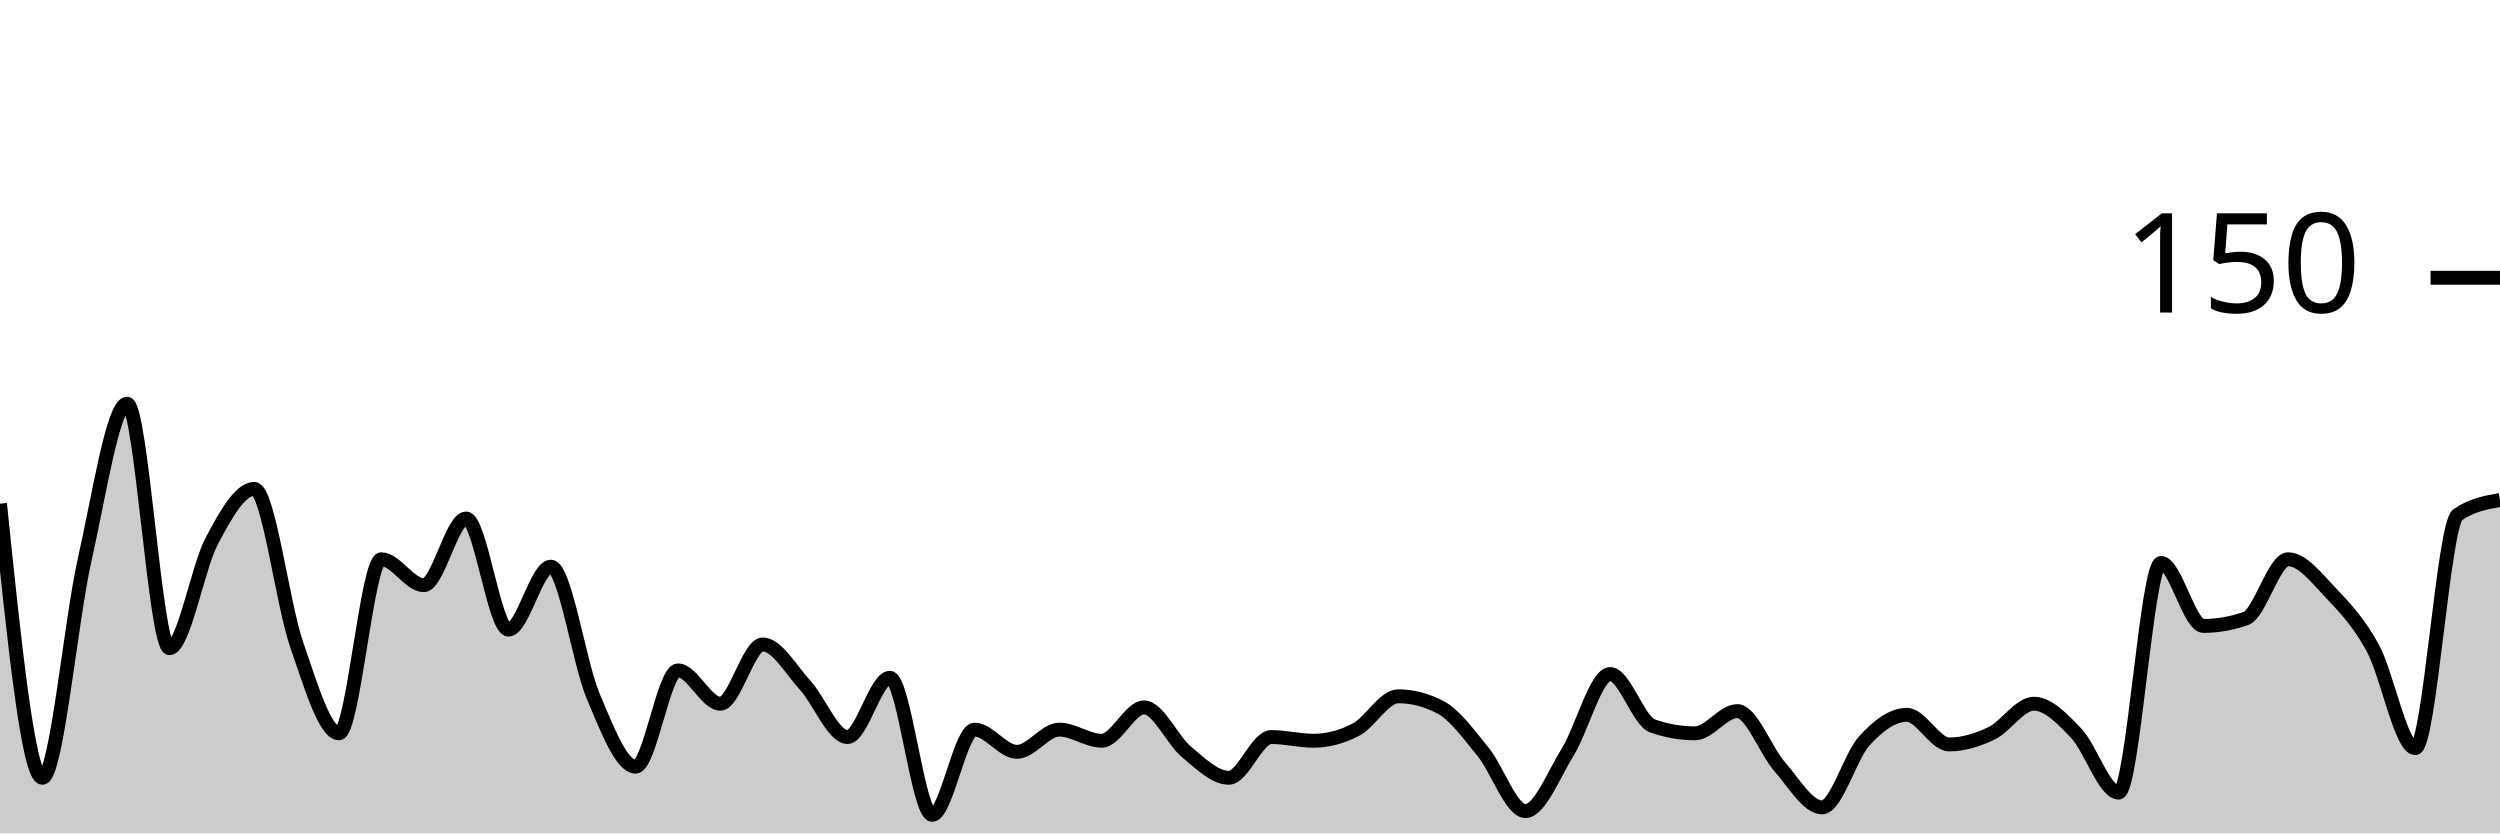
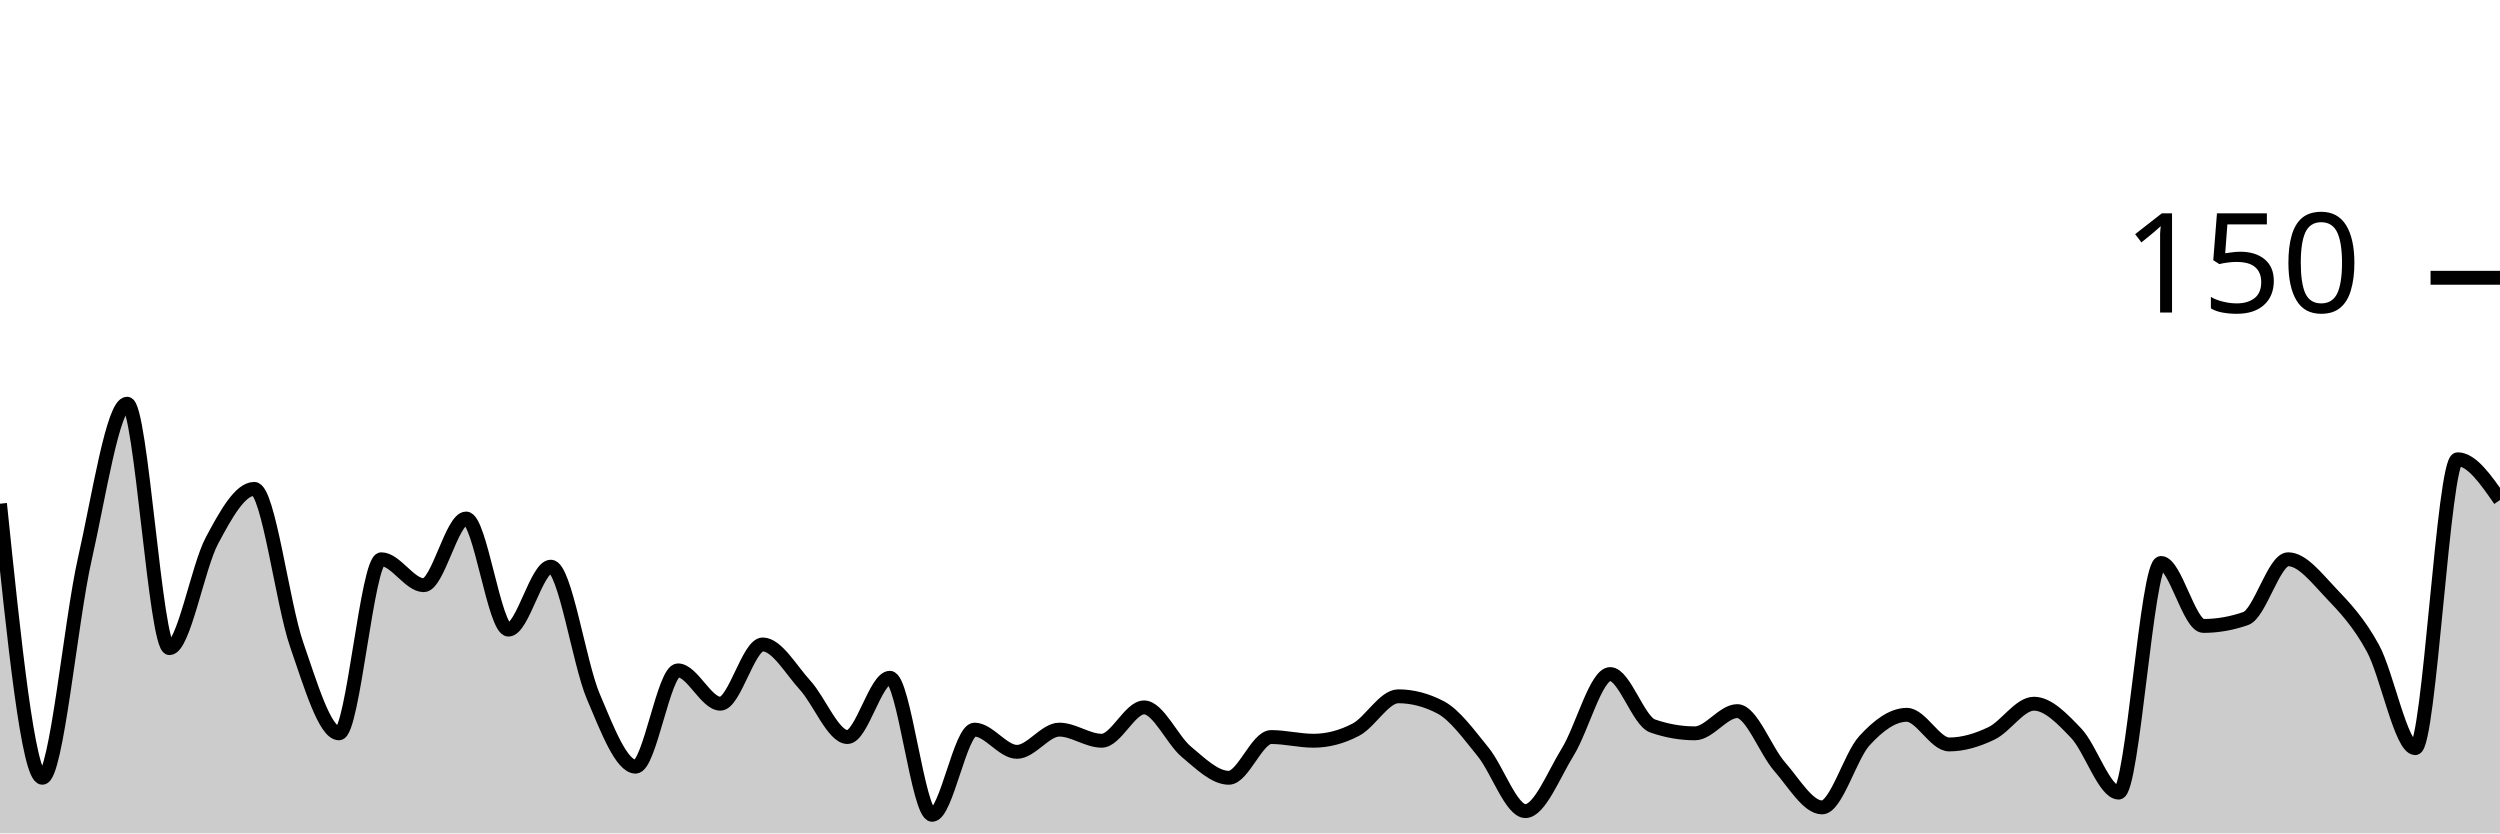
<svg xmlns="http://www.w3.org/2000/svg" viewBox="0 0 180 60">
  <g transform="translate(0,20)">
-     <path class="area" fill="rgba(0, 0, 0, 0.2)" d="M0,16.267C1.017,26.133,2.034,36,3.051,36C4.068,36,5.085,24.756,6.102,20.267C7.119,15.778,8.136,9.067,9.153,9.067C10.169,9.067,11.186,26.667,12.203,26.667C13.22,26.667,14.237,20.844,15.254,18.933C16.271,17.022,17.288,15.2,18.305,15.2C19.322,15.2,20.339,23.467,21.356,26.4C22.373,29.333,23.39,32.8,24.407,32.8C25.424,32.8,26.441,20.267,27.458,20.267C28.475,20.267,29.492,22.133,30.508,22.133C31.525,22.133,32.542,17.333,33.559,17.333C34.576,17.333,35.593,25.333,36.61,25.333C37.627,25.333,38.644,20.8,39.661,20.8C40.678,20.8,41.695,27.733,42.712,30.133C43.729,32.533,44.746,35.2,45.763,35.2C46.78,35.2,47.797,28.267,48.814,28.267C49.831,28.267,50.847,30.667,51.864,30.667C52.881,30.667,53.898,26.4,54.915,26.4C55.932,26.4,56.949,28.222,57.966,29.333C58.983,30.444,60,33.067,61.017,33.067C62.034,33.067,63.051,28.8,64.068,28.8C65.085,28.8,66.102,38.667,67.119,38.667C68.136,38.667,69.153,32.533,70.169,32.533C71.186,32.533,72.203,34.133,73.22,34.133C74.237,34.133,75.254,32.533,76.271,32.533C77.288,32.533,78.305,33.333,79.322,33.333C80.339,33.333,81.356,30.933,82.373,30.933C83.39,30.933,84.407,33.289,85.424,34.133C86.441,34.978,87.458,36,88.475,36C89.492,36,90.508,33.067,91.525,33.067C92.542,33.067,93.559,33.333,94.576,33.333C95.593,33.333,96.61,33.067,97.627,32.533C98.644,32,99.661,30.133,100.678,30.133C101.695,30.133,102.712,30.4,103.729,30.933C104.746,31.467,105.763,32.889,106.78,34.133C107.797,35.378,108.814,38.4,109.831,38.4C110.847,38.4,111.864,35.778,112.881,34.133C113.898,32.489,114.915,28.533,115.932,28.533C116.949,28.533,117.966,31.911,118.983,32.267C120,32.622,121.017,32.8,122.034,32.8C123.051,32.8,124.068,31.2,125.085,31.2C126.102,31.2,127.119,34.044,128.136,35.2C129.153,36.356,130.169,38.133,131.186,38.133C132.203,38.133,133.22,34.444,134.237,33.333C135.254,32.222,136.271,31.467,137.288,31.467C138.305,31.467,139.322,33.6,140.339,33.6C141.356,33.6,142.373,33.289,143.39,32.8C144.407,32.311,145.424,30.667,146.441,30.667C147.458,30.667,148.475,31.733,149.492,32.8C150.508,33.867,151.525,37.067,152.542,37.067C153.559,37.067,154.576,20.533,155.593,20.533C156.61,20.533,157.627,25.067,158.644,25.067C159.661,25.067,160.678,24.889,161.695,24.533C162.712,24.178,163.729,20.267,164.746,20.267C165.763,20.267,166.78,21.6,167.797,22.667C168.814,23.733,169.831,24.8,170.847,26.667C171.864,28.533,172.881,33.867,173.898,33.867C174.915,33.867,175.932,17.778,176.949,17.067C177.966,16.356,178.983,16.178,180,16L180,40C178.983,40,177.966,40,176.949,40C175.932,40,174.915,40,173.898,40C172.881,40,171.864,40,170.847,40C169.831,40,168.814,40,167.797,40C166.78,40,165.763,40,164.746,40C163.729,40,162.712,40,161.695,40C160.678,40,159.661,40,158.644,40C157.627,40,156.61,40,155.593,40C154.576,40,153.559,40,152.542,40C151.525,40,150.508,40,149.492,40C148.475,40,147.458,40,146.441,40C145.424,40,144.407,40,143.39,40C142.373,40,141.356,40,140.339,40C139.322,40,138.305,40,137.288,40C136.271,40,135.254,40,134.237,40C133.22,40,132.203,40,131.186,40C130.169,40,129.153,40,128.136,40C127.119,40,126.102,40,125.085,40C124.068,40,123.051,40,122.034,40C121.017,40,120,40,118.983,40C117.966,40,116.949,40,115.932,40C114.915,40,113.898,40,112.881,40C111.864,40,110.847,40,109.831,40C108.814,40,107.797,40,106.78,40C105.763,40,104.746,40,103.729,40C102.712,40,101.695,40,100.678,40C99.661,40,98.644,40,97.627,40C96.61,40,95.593,40,94.576,40C93.559,40,92.542,40,91.525,40C90.508,40,89.492,40,88.475,40C87.458,40,86.441,40,85.424,40C84.407,40,83.39,40,82.373,40C81.356,40,80.339,40,79.322,40C78.305,40,77.288,40,76.271,40C75.254,40,74.237,40,73.22,40C72.203,40,71.186,40,70.169,40C69.153,40,68.136,40,67.119,40C66.102,40,65.085,40,64.068,40C63.051,40,62.034,40,61.017,40C60,40,58.983,40,57.966,40C56.949,40,55.932,40,54.915,40C53.898,40,52.881,40,51.864,40C50.847,40,49.831,40,48.814,40C47.797,40,46.78,40,45.763,40C44.746,40,43.729,40,42.712,40C41.695,40,40.678,40,39.661,40C38.644,40,37.627,40,36.61,40C35.593,40,34.576,40,33.559,40C32.542,40,31.525,40,30.508,40C29.492,40,28.475,40,27.458,40C26.441,40,25.424,40,24.407,40C23.39,40,22.373,40,21.356,40C20.339,40,19.322,40,18.305,40C17.288,40,16.271,40,15.254,40C14.237,40,13.22,40,12.203,40C11.186,40,10.169,40,9.153,40C8.136,40,7.119,40,6.102,40C5.085,40,4.068,40,3.051,40C2.034,40,1.017,40,0,40Z" />
-     <path class="line" stroke="black" fill="none" d="M0,16.267C1.017,26.133,2.034,36,3.051,36C4.068,36,5.085,24.756,6.102,20.267C7.119,15.778,8.136,9.067,9.153,9.067C10.169,9.067,11.186,26.667,12.203,26.667C13.22,26.667,14.237,20.844,15.254,18.933C16.271,17.022,17.288,15.2,18.305,15.2C19.322,15.2,20.339,23.467,21.356,26.4C22.373,29.333,23.39,32.8,24.407,32.8C25.424,32.8,26.441,20.267,27.458,20.267C28.475,20.267,29.492,22.133,30.508,22.133C31.525,22.133,32.542,17.333,33.559,17.333C34.576,17.333,35.593,25.333,36.61,25.333C37.627,25.333,38.644,20.8,39.661,20.8C40.678,20.8,41.695,27.733,42.712,30.133C43.729,32.533,44.746,35.2,45.763,35.2C46.78,35.2,47.797,28.267,48.814,28.267C49.831,28.267,50.847,30.667,51.864,30.667C52.881,30.667,53.898,26.4,54.915,26.4C55.932,26.4,56.949,28.222,57.966,29.333C58.983,30.444,60,33.067,61.017,33.067C62.034,33.067,63.051,28.8,64.068,28.8C65.085,28.8,66.102,38.667,67.119,38.667C68.136,38.667,69.153,32.533,70.169,32.533C71.186,32.533,72.203,34.133,73.22,34.133C74.237,34.133,75.254,32.533,76.271,32.533C77.288,32.533,78.305,33.333,79.322,33.333C80.339,33.333,81.356,30.933,82.373,30.933C83.39,30.933,84.407,33.289,85.424,34.133C86.441,34.978,87.458,36,88.475,36C89.492,36,90.508,33.067,91.525,33.067C92.542,33.067,93.559,33.333,94.576,33.333C95.593,33.333,96.61,33.067,97.627,32.533C98.644,32,99.661,30.133,100.678,30.133C101.695,30.133,102.712,30.4,103.729,30.933C104.746,31.467,105.763,32.889,106.78,34.133C107.797,35.378,108.814,38.4,109.831,38.4C110.847,38.4,111.864,35.778,112.881,34.133C113.898,32.489,114.915,28.533,115.932,28.533C116.949,28.533,117.966,31.911,118.983,32.267C120,32.622,121.017,32.8,122.034,32.8C123.051,32.8,124.068,31.2,125.085,31.2C126.102,31.2,127.119,34.044,128.136,35.2C129.153,36.356,130.169,38.133,131.186,38.133C132.203,38.133,133.22,34.444,134.237,33.333C135.254,32.222,136.271,31.467,137.288,31.467C138.305,31.467,139.322,33.6,140.339,33.6C141.356,33.6,142.373,33.289,143.39,32.8C144.407,32.311,145.424,30.667,146.441,30.667C147.458,30.667,148.475,31.733,149.492,32.8C150.508,33.867,151.525,37.067,152.542,37.067C153.559,37.067,154.576,20.533,155.593,20.533C156.61,20.533,157.627,25.067,158.644,25.067C159.661,25.067,160.678,24.889,161.695,24.533C162.712,24.178,163.729,20.267,164.746,20.267C165.763,20.267,166.78,21.6,167.797,22.667C168.814,23.733,169.831,24.8,170.847,26.667C171.864,28.533,172.881,33.867,173.898,33.867C174.915,33.867,175.932,17.778,176.949,17.067C177.966,16.356,178.983,16.178,180,16" />
+     <path class="area" fill="rgba(0, 0, 0, 0.2)" d="M0,16.267C1.017,26.133,2.034,36,3.051,36C4.068,36,5.085,24.756,6.102,20.267C7.119,15.778,8.136,9.067,9.153,9.067C10.169,9.067,11.186,26.667,12.203,26.667C13.22,26.667,14.237,20.844,15.254,18.933C16.271,17.022,17.288,15.2,18.305,15.2C19.322,15.2,20.339,23.467,21.356,26.4C22.373,29.333,23.39,32.8,24.407,32.8C25.424,32.8,26.441,20.267,27.458,20.267C28.475,20.267,29.492,22.133,30.508,22.133C31.525,22.133,32.542,17.333,33.559,17.333C34.576,17.333,35.593,25.333,36.61,25.333C37.627,25.333,38.644,20.8,39.661,20.8C40.678,20.8,41.695,27.733,42.712,30.133C43.729,32.533,44.746,35.2,45.763,35.2C46.78,35.2,47.797,28.267,48.814,28.267C49.831,28.267,50.847,30.667,51.864,30.667C52.881,30.667,53.898,26.4,54.915,26.4C55.932,26.4,56.949,28.222,57.966,29.333C58.983,30.444,60,33.067,61.017,33.067C62.034,33.067,63.051,28.8,64.068,28.8C65.085,28.8,66.102,38.667,67.119,38.667C68.136,38.667,69.153,32.533,70.169,32.533C71.186,32.533,72.203,34.133,73.22,34.133C74.237,34.133,75.254,32.533,76.271,32.533C77.288,32.533,78.305,33.333,79.322,33.333C80.339,33.333,81.356,30.933,82.373,30.933C83.39,30.933,84.407,33.289,85.424,34.133C86.441,34.978,87.458,36,88.475,36C89.492,36,90.508,33.067,91.525,33.067C92.542,33.067,93.559,33.333,94.576,33.333C95.593,33.333,96.61,33.067,97.627,32.533C98.644,32,99.661,30.133,100.678,30.133C101.695,30.133,102.712,30.4,103.729,30.933C104.746,31.467,105.763,32.889,106.78,34.133C107.797,35.378,108.814,38.4,109.831,38.4C110.847,38.4,111.864,35.778,112.881,34.133C113.898,32.489,114.915,28.533,115.932,28.533C116.949,28.533,117.966,31.911,118.983,32.267C120,32.622,121.017,32.8,122.034,32.8C123.051,32.8,124.068,31.2,125.085,31.2C126.102,31.2,127.119,34.044,128.136,35.2C129.153,36.356,130.169,38.133,131.186,38.133C132.203,38.133,133.22,34.444,134.237,33.333C135.254,32.222,136.271,31.467,137.288,31.467C138.305,31.467,139.322,33.6,140.339,33.6C141.356,33.6,142.373,33.289,143.39,32.8C144.407,32.311,145.424,30.667,146.441,30.667C147.458,30.667,148.475,31.733,149.492,32.8C150.508,33.867,151.525,37.067,152.542,37.067C153.559,37.067,154.576,20.533,155.593,20.533C156.61,20.533,157.627,25.067,158.644,25.067C159.661,25.067,160.678,24.889,161.695,24.533C162.712,24.178,163.729,20.267,164.746,20.267C165.763,20.267,166.78,21.6,167.797,22.667C168.814,23.733,169.831,24.8,170.847,26.667C171.864,28.533,172.881,33.867,173.898,33.867C174.915,33.867,175.932,13.067,176.949,13.067C177.966,13.067,178.983,14.533,180,16L180,40C178.983,40,177.966,40,176.949,40C175.932,40,174.915,40,173.898,40C172.881,40,171.864,40,170.847,40C169.831,40,168.814,40,167.797,40C166.78,40,165.763,40,164.746,40C163.729,40,162.712,40,161.695,40C160.678,40,159.661,40,158.644,40C157.627,40,156.61,40,155.593,40C154.576,40,153.559,40,152.542,40C151.525,40,150.508,40,149.492,40C148.475,40,147.458,40,146.441,40C145.424,40,144.407,40,143.39,40C142.373,40,141.356,40,140.339,40C139.322,40,138.305,40,137.288,40C136.271,40,135.254,40,134.237,40C133.22,40,132.203,40,131.186,40C130.169,40,129.153,40,128.136,40C127.119,40,126.102,40,125.085,40C124.068,40,123.051,40,122.034,40C121.017,40,120,40,118.983,40C117.966,40,116.949,40,115.932,40C114.915,40,113.898,40,112.881,40C111.864,40,110.847,40,109.831,40C108.814,40,107.797,40,106.78,40C105.763,40,104.746,40,103.729,40C102.712,40,101.695,40,100.678,40C99.661,40,98.644,40,97.627,40C96.61,40,95.593,40,94.576,40C93.559,40,92.542,40,91.525,40C90.508,40,89.492,40,88.475,40C87.458,40,86.441,40,85.424,40C84.407,40,83.39,40,82.373,40C81.356,40,80.339,40,79.322,40C78.305,40,77.288,40,76.271,40C75.254,40,74.237,40,73.22,40C72.203,40,71.186,40,70.169,40C69.153,40,68.136,40,67.119,40C66.102,40,65.085,40,64.068,40C63.051,40,62.034,40,61.017,40C60,40,58.983,40,57.966,40C56.949,40,55.932,40,54.915,40C53.898,40,52.881,40,51.864,40C50.847,40,49.831,40,48.814,40C47.797,40,46.78,40,45.763,40C44.746,40,43.729,40,42.712,40C41.695,40,40.678,40,39.661,40C38.644,40,37.627,40,36.61,40C35.593,40,34.576,40,33.559,40C32.542,40,31.525,40,30.508,40C29.492,40,28.475,40,27.458,40C26.441,40,25.424,40,24.407,40C23.39,40,22.373,40,21.356,40C20.339,40,19.322,40,18.305,40C17.288,40,16.271,40,15.254,40C14.237,40,13.22,40,12.203,40C11.186,40,10.169,40,9.153,40C8.136,40,7.119,40,6.102,40C5.085,40,4.068,40,3.051,40C2.034,40,1.017,40,0,40Z" />
+     <path class="line" stroke="black" fill="none" d="M0,16.267C1.017,26.133,2.034,36,3.051,36C4.068,36,5.085,24.756,6.102,20.267C7.119,15.778,8.136,9.067,9.153,9.067C10.169,9.067,11.186,26.667,12.203,26.667C13.22,26.667,14.237,20.844,15.254,18.933C16.271,17.022,17.288,15.2,18.305,15.2C19.322,15.2,20.339,23.467,21.356,26.4C22.373,29.333,23.39,32.8,24.407,32.8C25.424,32.8,26.441,20.267,27.458,20.267C28.475,20.267,29.492,22.133,30.508,22.133C31.525,22.133,32.542,17.333,33.559,17.333C34.576,17.333,35.593,25.333,36.61,25.333C37.627,25.333,38.644,20.8,39.661,20.8C40.678,20.8,41.695,27.733,42.712,30.133C43.729,32.533,44.746,35.2,45.763,35.2C46.78,35.2,47.797,28.267,48.814,28.267C49.831,28.267,50.847,30.667,51.864,30.667C52.881,30.667,53.898,26.4,54.915,26.4C55.932,26.4,56.949,28.222,57.966,29.333C58.983,30.444,60,33.067,61.017,33.067C62.034,33.067,63.051,28.8,64.068,28.8C65.085,28.8,66.102,38.667,67.119,38.667C68.136,38.667,69.153,32.533,70.169,32.533C71.186,32.533,72.203,34.133,73.22,34.133C74.237,34.133,75.254,32.533,76.271,32.533C77.288,32.533,78.305,33.333,79.322,33.333C80.339,33.333,81.356,30.933,82.373,30.933C83.39,30.933,84.407,33.289,85.424,34.133C86.441,34.978,87.458,36,88.475,36C89.492,36,90.508,33.067,91.525,33.067C92.542,33.067,93.559,33.333,94.576,33.333C95.593,33.333,96.61,33.067,97.627,32.533C98.644,32,99.661,30.133,100.678,30.133C101.695,30.133,102.712,30.4,103.729,30.933C104.746,31.467,105.763,32.889,106.78,34.133C107.797,35.378,108.814,38.4,109.831,38.4C110.847,38.4,111.864,35.778,112.881,34.133C113.898,32.489,114.915,28.533,115.932,28.533C116.949,28.533,117.966,31.911,118.983,32.267C120,32.622,121.017,32.8,122.034,32.8C123.051,32.8,124.068,31.2,125.085,31.2C126.102,31.2,127.119,34.044,128.136,35.2C129.153,36.356,130.169,38.133,131.186,38.133C132.203,38.133,133.22,34.444,134.237,33.333C135.254,32.222,136.271,31.467,137.288,31.467C138.305,31.467,139.322,33.6,140.339,33.6C141.356,33.6,142.373,33.289,143.39,32.8C144.407,32.311,145.424,30.667,146.441,30.667C147.458,30.667,148.475,31.733,149.492,32.8C150.508,33.867,151.525,37.067,152.542,37.067C153.559,37.067,154.576,20.533,155.593,20.533C156.61,20.533,157.627,25.067,158.644,25.067C159.661,25.067,160.678,24.889,161.695,24.533C162.712,24.178,163.729,20.267,164.746,20.267C165.763,20.267,166.78,21.6,167.797,22.667C168.814,23.733,169.831,24.8,170.847,26.667C171.864,28.533,172.881,33.867,173.898,33.867C174.915,33.867,175.932,13.067,176.949,13.067C177.966,13.067,178.983,14.533,180,16" />
    <path class="axis-ceiling" stroke-width="1" stroke="black" fill="none" d="M175,0L180,0" />
    <text class="axis-ceiling-label" font-family="sans-serif" text-anchor="end" font-size="10px" x="170" y="2.5">150</text>
  </g>
</svg>
